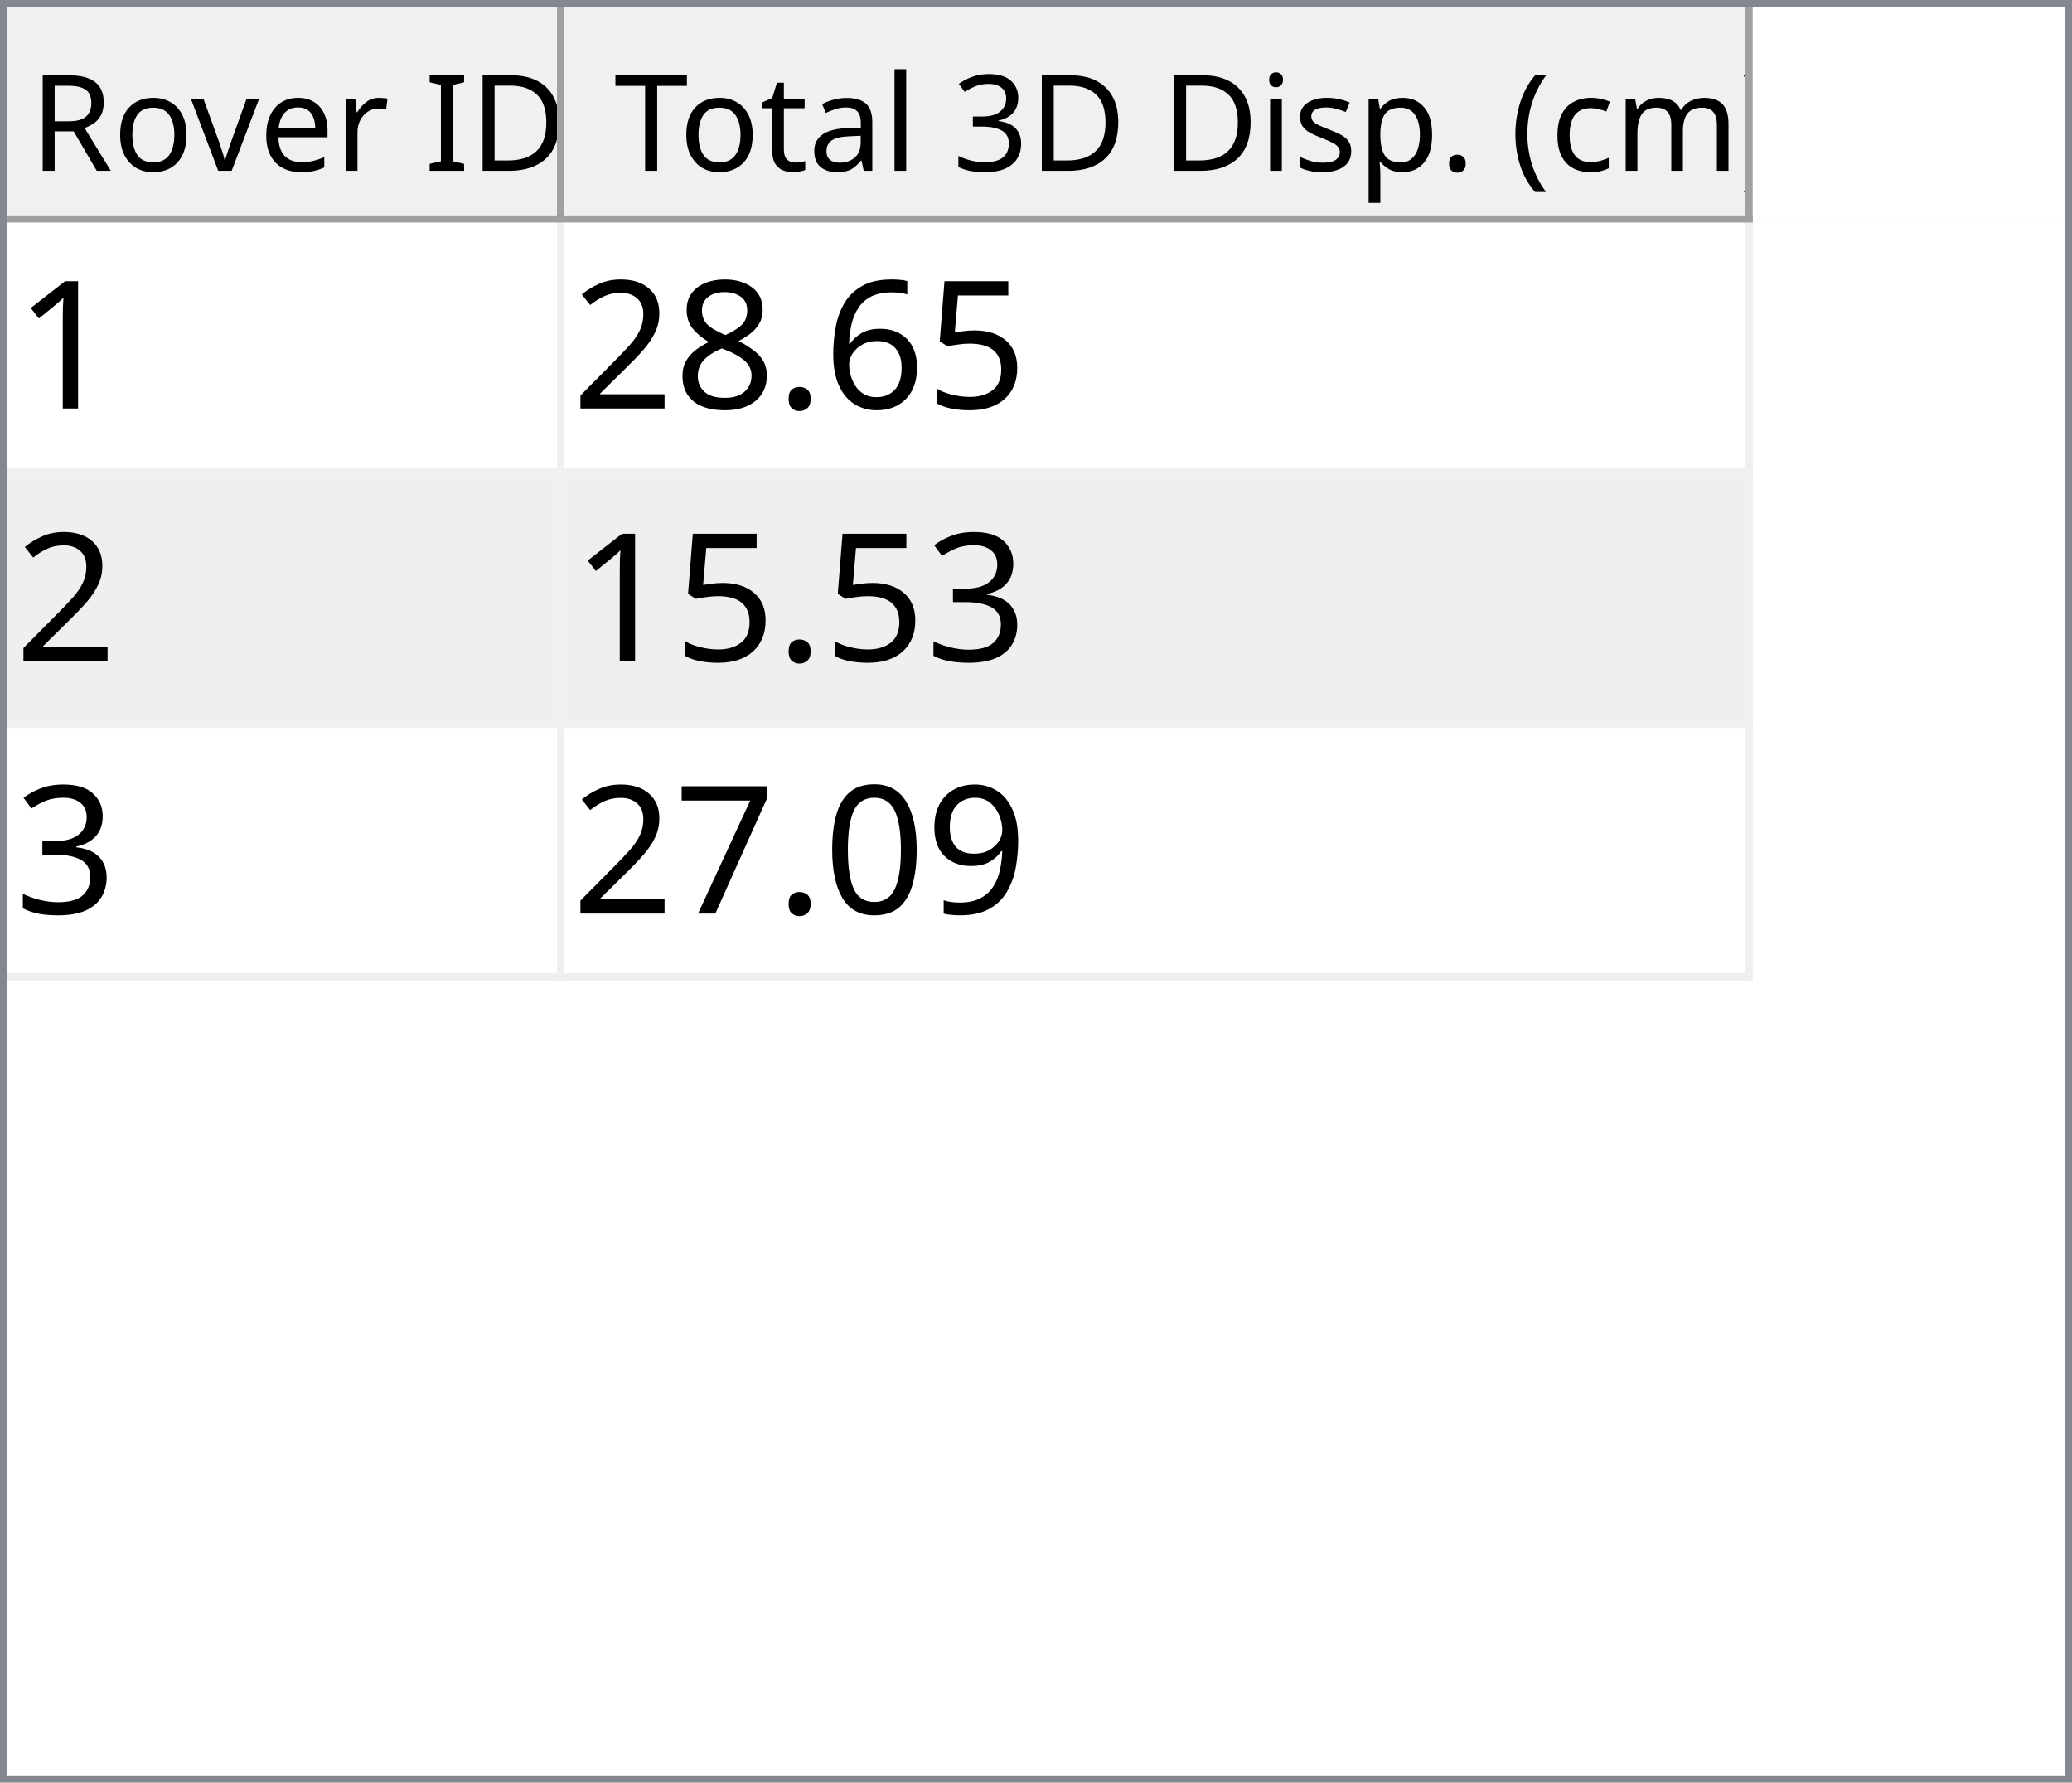
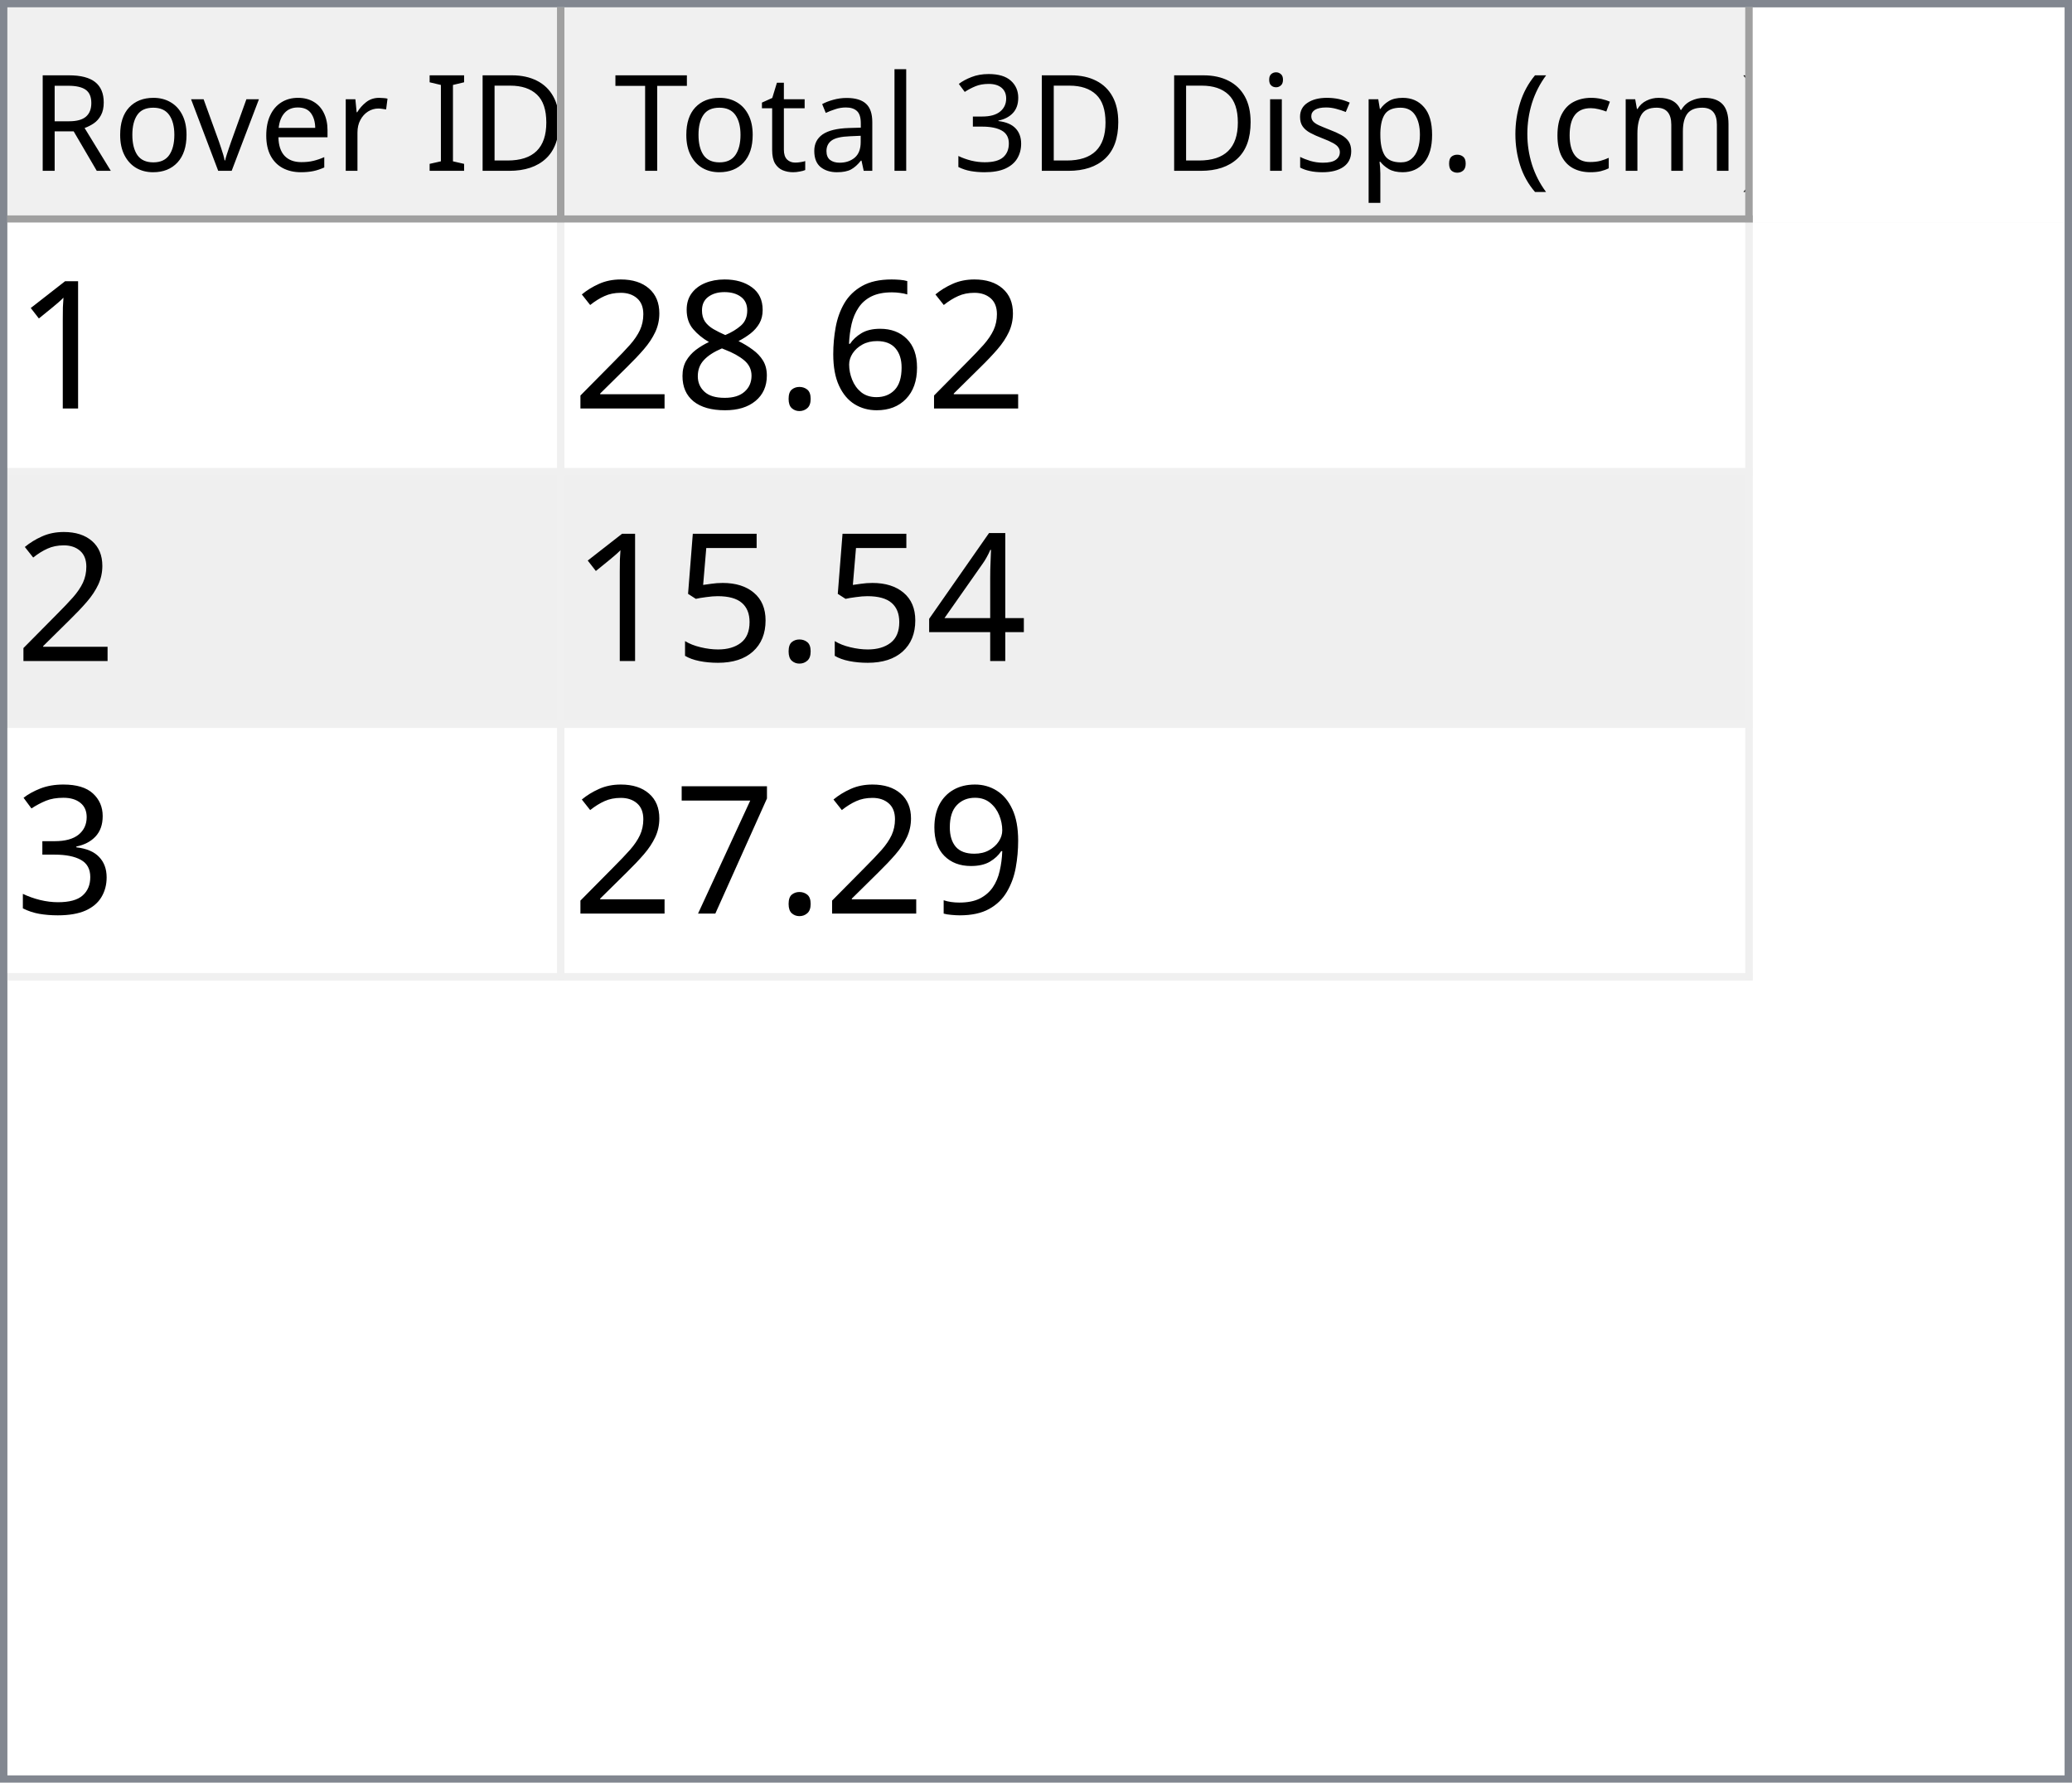
<svg xmlns="http://www.w3.org/2000/svg" style="fill-opacity:1; color-rendering:auto; color-interpolation:auto; text-rendering:auto; stroke:black; stroke-linecap:square; stroke-miterlimit:10; shape-rendering:auto; stroke-opacity:1; fill:black; stroke-dasharray:none; font-weight:normal; stroke-width:1; font-family:'Dialog'; font-style:normal; stroke-linejoin:miter; font-size:12px; stroke-dashoffset:0; image-rendering:auto;" width="279" height="240">
  <defs id="genericDefs" />
  <g>
    <defs id="defs1">
      <clipPath clipPathUnits="userSpaceOnUse" id="clipPath1">
        <path d="M0 0 L279 0 L279 240 L0 240 L0 0 Z" />
      </clipPath>
      <clipPath clipPathUnits="userSpaceOnUse" id="clipPath2">
        <path d="M0 0 L0 240 L279 240 L279 0 Z" />
      </clipPath>
      <clipPath clipPathUnits="userSpaceOnUse" id="clipPath3">
        <path d="M0 0 L0 29 L277 29 L277 0 Z" />
      </clipPath>
      <clipPath clipPathUnits="userSpaceOnUse" id="clipPath4">
        <path d="M0 0 L0 29 L75 29 L75 0 Z" />
      </clipPath>
      <clipPath clipPathUnits="userSpaceOnUse" id="clipPath5">
        <path d="M1 1 L1 28 L74 28 L74 1 Z" />
      </clipPath>
      <clipPath clipPathUnits="userSpaceOnUse" id="clipPath6">
        <path d="M0 0 L0 27 L73 27 L73 0 Z" />
      </clipPath>
      <clipPath clipPathUnits="userSpaceOnUse" id="clipPath7">
        <path d="M-0.5 -0.5 L-0.5 28.5 L74.5 28.5 L74.5 -0.5 Z" />
      </clipPath>
      <clipPath clipPathUnits="userSpaceOnUse" id="clipPath8">
        <path d="M0 0 L0 29 L160 29 L160 0 Z" />
      </clipPath>
      <clipPath clipPathUnits="userSpaceOnUse" id="clipPath9">
        <path d="M1 1 L1 28 L159 28 L159 1 Z" />
      </clipPath>
      <clipPath clipPathUnits="userSpaceOnUse" id="clipPath10">
        <path d="M0 0 L0 27 L158 27 L158 0 Z" />
      </clipPath>
      <clipPath clipPathUnits="userSpaceOnUse" id="clipPath11">
        <path d="M-0.5 -0.5 L-0.5 28.5 L159.5 28.5 L159.5 -0.5 Z" />
      </clipPath>
      <clipPath clipPathUnits="userSpaceOnUse" id="clipPath12">
        <path d="M0 0 L0 209 L277 209 L277 0 Z" />
      </clipPath>
      <clipPath clipPathUnits="userSpaceOnUse" id="clipPath13">
        <path d="M0 0 L0 102 L235 102 L235 0 Z" />
      </clipPath>
      <clipPath clipPathUnits="userSpaceOnUse" id="clipPath14">
        <path d="M-0.5 -0.5 L-0.5 101.5 L234.5 101.5 L234.5 -0.5 Z" />
      </clipPath>
      <clipPath clipPathUnits="userSpaceOnUse" id="clipPath15">
        <path d="M0 0 L0 33 L74 33 L74 0 Z" />
      </clipPath>
      <clipPath clipPathUnits="userSpaceOnUse" id="clipPath16">
        <path d="M0 0 L0 33 L159 33 L159 0 Z" />
      </clipPath>
      <font horiz-adv-x="64.551" id="font1">
        <font-face ascent="107.91" descent="25.098" units-per-em="100" style="font-style:normal; font-family:Segoe UI; font-weight:normal;" />
        <missing-glyph horiz-adv-x="64.551" d="M8.109 0 L8.109 68.266 L56.453 68.266 L56.453 0 L8.109 0 ZM15.328 7.234 L49.219 7.234 L49.219 61.031 L15.328 61.031 L15.328 7.234 Z" />
        <glyph unicode="D" horiz-adv-x="70.117" d="M9.188 0 L9.188 70.016 L28.516 70.016 Q65.531 70.016 65.531 35.891 Q65.531 19.672 55.25 9.836 Q44.969 0 27.734 0 L9.188 0 ZM17.391 62.594 L17.391 7.422 L27.828 7.422 Q41.609 7.422 49.273 14.797 Q56.938 22.172 56.938 35.688 Q56.938 62.594 28.328 62.594 L17.391 62.594 Z" />
        <glyph unicode="I" horiz-adv-x="26.611" d="M17.391 0 L9.188 0 L9.188 70.016 L17.391 70.016 L17.391 0 Z" />
        <glyph unicode=" " horiz-adv-x="27.393" d="" />
        <glyph unicode="r" horiz-adv-x="34.766" d="M34.188 41.891 Q32.078 43.5 28.125 43.5 Q23 43.5 19.555 38.672 Q16.109 33.844 16.109 25.484 L16.109 0 L8.109 0 L8.109 50 L16.109 50 L16.109 39.703 L16.312 39.703 Q18.016 44.969 21.531 47.922 Q25.047 50.875 29.391 50.875 Q32.516 50.875 34.188 50.203 L34.188 41.891 Z" />
        <glyph unicode="e" horiz-adv-x="52.295" d="M48.297 23 L12.984 23 Q13.188 14.656 17.484 10.109 Q21.781 5.562 29.297 5.562 Q37.75 5.562 44.828 11.141 L44.828 3.609 Q38.234 -1.172 27.391 -1.172 Q16.797 -1.172 10.742 5.641 Q4.688 12.453 4.688 24.812 Q4.688 36.469 11.305 43.82 Q17.922 51.172 27.734 51.172 Q37.547 51.172 42.922 44.828 Q48.297 38.484 48.297 27.203 L48.297 23 ZM40.094 29.781 Q40.047 36.719 36.75 40.578 Q33.453 44.438 27.594 44.438 Q21.922 44.438 17.969 40.383 Q14.016 36.328 13.094 29.781 L40.094 29.781 Z" />
        <glyph unicode="v" horiz-adv-x="47.9" d="M47.406 50 L27.484 0 L19.625 0 L0.688 50 L9.469 50 L22.172 13.672 Q23.578 9.672 23.922 6.688 L24.125 6.688 Q24.609 10.453 25.688 13.484 L38.969 50 L47.406 50 Z" />
        <glyph unicode="o" horiz-adv-x="58.594" d="M29 -1.172 Q17.922 -1.172 11.305 5.836 Q4.688 12.844 4.688 24.422 Q4.688 37.016 11.57 44.094 Q18.453 51.172 30.172 51.172 Q41.359 51.172 47.633 44.289 Q53.906 37.406 53.906 25.203 Q53.906 13.234 47.141 6.031 Q40.375 -1.172 29 -1.172 ZM29.594 44.438 Q21.875 44.438 17.383 39.188 Q12.891 33.938 12.891 24.703 Q12.891 15.828 17.43 10.695 Q21.969 5.562 29.594 5.562 Q37.359 5.562 41.531 10.594 Q45.703 15.625 45.703 24.906 Q45.703 34.281 41.531 39.359 Q37.359 44.438 29.594 44.438 Z" />
        <glyph unicode="R" horiz-adv-x="59.814" d="M59.375 0 L49.609 0 L37.891 19.625 Q36.281 22.359 34.766 24.289 Q33.25 26.219 31.664 27.438 Q30.078 28.656 28.25 29.219 Q26.422 29.781 24.125 29.781 L17.391 29.781 L17.391 0 L9.188 0 L9.188 70.016 L30.078 70.016 Q34.672 70.016 38.555 68.867 Q42.438 67.719 45.289 65.375 Q48.141 63.031 49.758 59.547 Q51.375 56.062 51.375 51.375 Q51.375 47.703 50.273 44.656 Q49.172 41.609 47.148 39.211 Q45.125 36.812 42.266 35.133 Q39.406 33.453 35.844 32.516 L35.844 32.328 Q37.594 31.547 38.891 30.547 Q40.188 29.547 41.359 28.18 Q42.531 26.812 43.68 25.078 Q44.828 23.344 46.234 21.047 L59.375 0 ZM17.391 62.594 L17.391 37.203 L28.516 37.203 Q31.594 37.203 34.203 38.133 Q36.812 39.062 38.719 40.797 Q40.625 42.531 41.703 45.047 Q42.781 47.562 42.781 50.688 Q42.781 56.297 39.141 59.445 Q35.5 62.594 28.609 62.594 L17.391 62.594 Z" />
        <glyph unicode=")" horiz-adv-x="30.176" d="M8.297 -15.922 L1.172 -15.922 Q16.406 2.344 16.406 26.812 Q16.406 51.469 1.078 70.016 L8.297 70.016 Q23.531 52.156 23.531 26.703 Q23.531 1.375 8.297 -15.922 Z" />
        <glyph unicode="m" horiz-adv-x="86.133" d="M79.109 0 L71.094 0 L71.094 28.719 Q71.094 37.016 68.531 40.727 Q65.969 44.438 59.906 44.438 Q54.781 44.438 51.195 39.75 Q47.609 35.062 47.609 28.516 L47.609 0 L39.594 0 L39.594 29.688 Q39.594 44.438 28.219 44.438 Q22.953 44.438 19.531 40.016 Q16.109 35.594 16.109 28.516 L16.109 0 L8.109 0 L8.109 50 L16.109 50 L16.109 42.094 L16.312 42.094 Q21.625 51.172 31.844 51.172 Q36.969 51.172 40.773 48.312 Q44.578 45.453 46 40.828 Q51.562 51.172 62.594 51.172 Q79.109 51.172 79.109 30.812 L79.109 0 Z" />
        <glyph unicode="c" horiz-adv-x="46.191" d="M42.188 2.297 Q36.422 -1.172 28.516 -1.172 Q17.828 -1.172 11.258 5.789 Q4.688 12.75 4.688 23.828 Q4.688 36.188 11.766 43.68 Q18.844 51.172 30.672 51.172 Q37.25 51.172 42.281 48.734 L42.281 40.531 Q36.719 44.438 30.375 44.438 Q22.703 44.438 17.797 38.945 Q12.891 33.453 12.891 24.516 Q12.891 15.719 17.508 10.641 Q22.125 5.562 29.891 5.562 Q36.422 5.562 42.188 9.906 L42.188 2.297 Z" />
        <glyph unicode="(" horiz-adv-x="30.176" d="M29.109 -15.922 L21.969 -15.922 Q6.844 1.375 6.844 26.703 Q6.844 52.156 21.969 70.016 L29.203 70.016 Q13.875 51.469 13.875 26.812 Q13.875 2.344 29.109 -15.922 Z" />
        <glyph unicode="." horiz-adv-x="21.68" d="M10.891 -1.078 Q8.641 -1.078 7.055 0.539 Q5.469 2.156 5.469 4.391 Q5.469 6.641 7.055 8.273 Q8.641 9.906 10.891 9.906 Q13.188 9.906 14.797 8.273 Q16.406 6.641 16.406 4.391 Q16.406 2.156 14.797 0.539 Q13.188 -1.078 10.891 -1.078 Z" />
        <glyph unicode="p" horiz-adv-x="58.789" d="M16.312 7.234 L16.109 7.234 L16.109 -23 L8.109 -23 L8.109 50 L16.109 50 L16.109 41.219 L16.312 41.219 Q22.219 51.172 33.594 51.172 Q43.266 51.172 48.688 44.461 Q54.109 37.75 54.109 26.469 Q54.109 13.922 48 6.375 Q41.891 -1.172 31.297 -1.172 Q21.578 -1.172 16.312 7.234 ZM16.109 27.391 L16.109 20.406 Q16.109 14.203 20.141 9.883 Q24.172 5.562 30.375 5.562 Q37.641 5.562 41.773 11.133 Q45.906 16.703 45.906 26.609 Q45.906 34.969 42.047 39.703 Q38.188 44.438 31.594 44.438 Q24.609 44.438 20.359 39.578 Q16.109 34.719 16.109 27.391 Z" />
        <glyph unicode="s" horiz-adv-x="42.432" d="M5.078 1.812 L5.078 10.406 Q11.625 5.562 19.484 5.562 Q30.031 5.562 30.031 12.594 Q30.031 14.594 29.125 15.992 Q28.219 17.391 26.68 18.461 Q25.141 19.531 23.07 20.383 Q21 21.234 18.609 22.172 Q15.281 23.484 12.766 24.828 Q10.25 26.172 8.57 27.859 Q6.891 29.547 6.031 31.695 Q5.172 33.844 5.172 36.719 Q5.172 40.234 6.789 42.945 Q8.406 45.656 11.086 47.484 Q13.766 49.312 17.211 50.242 Q20.656 51.172 24.312 51.172 Q30.812 51.172 35.938 48.922 L35.938 40.828 Q30.422 44.438 23.25 44.438 Q21 44.438 19.195 43.922 Q17.391 43.406 16.094 42.477 Q14.797 41.547 14.086 40.258 Q13.375 38.969 13.375 37.406 Q13.375 35.453 14.086 34.133 Q14.797 32.812 16.164 31.789 Q17.531 30.766 19.484 29.938 Q21.438 29.109 23.922 28.125 Q27.25 26.859 29.883 25.516 Q32.516 24.172 34.375 22.484 Q36.234 20.797 37.234 18.602 Q38.234 16.406 38.234 13.375 Q38.234 9.672 36.602 6.938 Q34.969 4.203 32.234 2.398 Q29.5 0.594 25.93 -0.289 Q22.359 -1.172 18.453 -1.172 Q10.75 -1.172 5.078 1.812 Z" />
        <glyph unicode="i" horiz-adv-x="24.219" d="M12.203 62.703 Q10.062 62.703 8.547 64.164 Q7.031 65.625 7.031 67.875 Q7.031 70.125 8.547 71.609 Q10.062 73.094 12.203 73.094 Q14.406 73.094 15.945 71.609 Q17.484 70.125 17.484 67.875 Q17.484 65.719 15.945 64.211 Q14.406 62.703 12.203 62.703 ZM16.109 0 L8.109 0 L8.109 50 L16.109 50 L16.109 0 Z" />
        <glyph unicode="3" horiz-adv-x="53.906" d="M46.531 19.828 Q46.531 15.094 44.75 11.211 Q42.969 7.328 39.719 4.57 Q36.469 1.812 31.93 0.297 Q27.391 -1.219 21.922 -1.219 Q11.922 -1.219 6 2.594 L6 11.188 Q13.094 5.609 22.219 5.609 Q25.875 5.609 28.828 6.539 Q31.781 7.469 33.906 9.227 Q36.031 10.984 37.18 13.477 Q38.328 15.969 38.328 19.094 Q38.328 32.812 18.797 32.812 L12.984 32.812 L12.984 39.594 L18.5 39.594 Q35.797 39.594 35.797 52.484 Q35.797 64.406 22.609 64.406 Q15.188 64.406 8.688 59.422 L8.688 67.188 Q15.375 71.188 24.609 71.188 Q29 71.188 32.57 69.969 Q36.141 68.75 38.68 66.555 Q41.219 64.359 42.609 61.281 Q44 58.203 44 54.5 Q44 40.672 30.031 36.719 L30.031 36.531 Q33.594 36.141 36.625 34.797 Q39.656 33.453 41.852 31.305 Q44.047 29.156 45.289 26.25 Q46.531 23.344 46.531 19.828 Z" />
        <glyph unicode="l" horiz-adv-x="24.219" d="M16.109 0 L8.109 0 L8.109 74.031 L16.109 74.031 L16.109 0 Z" />
        <glyph unicode="a" horiz-adv-x="50.879" d="M43.891 0 L35.891 0 L35.891 7.812 L35.688 7.812 Q30.469 -1.172 20.312 -1.172 Q12.844 -1.172 8.617 2.781 Q4.391 6.734 4.391 13.281 Q4.391 27.297 20.906 29.594 L35.891 31.688 Q35.891 44.438 25.594 44.438 Q16.547 44.438 9.281 38.281 L9.281 46.484 Q16.656 51.172 26.266 51.172 Q43.891 51.172 43.891 32.516 L43.891 0 ZM35.891 25.297 L23.828 23.641 Q18.266 22.859 15.43 20.875 Q12.594 18.891 12.594 13.875 Q12.594 10.203 15.211 7.883 Q17.828 5.562 22.172 5.562 Q28.125 5.562 32.008 9.742 Q35.891 13.922 35.891 20.312 L35.891 25.297 Z" />
        <glyph unicode="t" horiz-adv-x="33.887" d="M31.297 0.484 Q28.469 -1.078 23.828 -1.078 Q10.688 -1.078 10.688 13.578 L10.688 43.172 L2.094 43.172 L2.094 50 L10.688 50 L10.688 62.203 L18.703 64.797 L18.703 50 L31.297 50 L31.297 43.172 L18.703 43.172 L18.703 14.984 Q18.703 9.969 20.414 7.82 Q22.125 5.672 26.078 5.672 Q29.109 5.672 31.297 7.328 L31.297 0.484 Z" />
        <glyph unicode="T" horiz-adv-x="52.393" d="M50.594 62.594 L30.375 62.594 L30.375 0 L22.172 0 L22.172 62.594 L2 62.594 L2 70.016 L50.594 70.016 L50.594 62.594 Z" />
      </font>
      <font horiz-adv-x="75.0" id="font2">
        <font-face ascent="100.537" descent="21.973" units-per-em="100" style="font-style:normal; font-family:sans-serif; font-weight:normal;" />
        <missing-glyph horiz-adv-x="75.0" d="M12.5 0 L12.5 62.5 L62.5 62.5 L62.5 0 L12.5 0 ZM14.062 1.562 L60.938 1.562 L60.938 60.938 L14.062 60.938 L14.062 1.562 Z" />
        <glyph unicode="1" horiz-adv-x="55.615" d="M37.25 0 L28.469 0 L28.469 56 Q25.297 52.984 20.141 49.953 Q14.984 46.922 10.891 45.406 L10.891 53.906 Q18.266 57.375 23.781 62.305 Q29.297 67.234 31.594 71.875 L37.25 71.875 L37.25 0 Z" />
-         <glyph unicode="5" horiz-adv-x="55.615" d="M4.156 18.75 L13.375 19.531 Q14.406 12.797 18.141 9.398 Q21.875 6 27.156 6 Q33.5 6 37.891 10.789 Q42.281 15.578 42.281 23.484 Q42.281 31 38.062 35.352 Q33.844 39.703 27 39.703 Q22.75 39.703 19.336 37.773 Q15.922 35.844 13.969 32.766 L5.719 33.844 L12.641 70.609 L48.25 70.609 L48.25 62.203 L19.672 62.203 L15.828 42.969 Q22.266 47.469 29.344 47.469 Q38.719 47.469 45.164 40.969 Q51.609 34.469 51.609 24.266 Q51.609 14.547 45.953 7.469 Q39.062 -1.219 27.156 -1.219 Q17.391 -1.219 11.211 4.25 Q5.031 9.719 4.156 18.75 Z" />
        <glyph unicode="6" horiz-adv-x="55.615" d="M49.75 54.047 L41.016 53.375 Q39.844 58.547 37.703 60.891 Q34.125 64.656 28.906 64.656 Q24.703 64.656 21.531 62.312 Q17.391 59.281 14.992 53.469 Q12.594 47.656 12.5 36.922 Q15.672 41.75 20.266 44.094 Q24.859 46.438 29.891 46.438 Q38.672 46.438 44.852 39.969 Q51.031 33.5 51.031 23.25 Q51.031 16.5 48.125 10.719 Q45.219 4.938 40.141 1.859 Q35.062 -1.219 28.609 -1.219 Q17.625 -1.219 10.695 6.859 Q3.766 14.938 3.766 33.5 Q3.766 54.25 11.422 63.672 Q18.109 71.875 29.438 71.875 Q37.891 71.875 43.289 67.141 Q48.688 62.406 49.75 54.047 ZM13.875 23.188 Q13.875 18.656 15.797 14.508 Q17.719 10.359 21.188 8.18 Q24.656 6 28.469 6 Q34.031 6 38.039 10.492 Q42.047 14.984 42.047 22.703 Q42.047 30.125 38.086 34.398 Q34.125 38.672 28.125 38.672 Q22.172 38.672 18.023 34.398 Q13.875 30.125 13.875 23.188 Z" />
        <glyph unicode="." horiz-adv-x="27.783" d="M9.078 0 L9.078 10.016 L19.094 10.016 L19.094 0 L9.078 0 Z" />
        <glyph unicode="8" horiz-adv-x="55.615" d="M17.672 38.812 Q12.203 40.828 9.57 44.539 Q6.938 48.25 6.938 53.422 Q6.938 61.234 12.555 66.555 Q18.172 71.875 27.484 71.875 Q36.859 71.875 42.578 66.43 Q48.297 60.984 48.297 53.172 Q48.297 48.188 45.68 44.508 Q43.062 40.828 37.75 38.812 Q44.344 36.672 47.781 31.883 Q51.219 27.094 51.219 20.453 Q51.219 11.281 44.727 5.031 Q38.234 -1.219 27.641 -1.219 Q17.047 -1.219 10.547 5.055 Q4.047 11.328 4.047 20.703 Q4.047 27.688 7.594 32.398 Q11.141 37.109 17.672 38.812 ZM15.922 53.719 Q15.922 48.641 19.195 45.414 Q22.469 42.188 27.688 42.188 Q32.766 42.188 36.016 45.383 Q39.266 48.578 39.266 53.219 Q39.266 58.062 35.914 61.359 Q32.562 64.656 27.594 64.656 Q22.562 64.656 19.242 61.43 Q15.922 58.203 15.922 53.719 ZM13.094 20.656 Q13.094 16.891 14.875 13.375 Q16.656 9.859 20.172 7.93 Q23.688 6 27.734 6 Q34.031 6 38.133 10.055 Q42.234 14.109 42.234 20.359 Q42.234 26.703 38.016 30.859 Q33.797 35.016 27.438 35.016 Q21.234 35.016 17.164 30.914 Q13.094 26.812 13.094 20.656 Z" />
        <glyph unicode="2" horiz-adv-x="55.615" d="M50.344 8.453 L50.344 0 L3.031 0 Q2.938 3.172 4.047 6.109 Q5.859 10.938 9.836 15.625 Q13.812 20.312 21.344 26.469 Q33.016 36.031 37.117 41.625 Q41.219 47.219 41.219 52.203 Q41.219 57.422 37.477 61.008 Q33.734 64.594 27.734 64.594 Q21.391 64.594 17.578 60.789 Q13.766 56.984 13.719 50.25 L4.688 51.172 Q5.609 61.281 11.664 66.578 Q17.719 71.875 27.938 71.875 Q38.234 71.875 44.242 66.164 Q50.25 60.453 50.25 52 Q50.25 47.703 48.492 43.555 Q46.734 39.406 42.656 34.812 Q38.578 30.219 29.109 22.219 Q21.188 15.578 18.945 13.211 Q16.703 10.844 15.234 8.453 L50.344 8.453 Z" />
+         <glyph unicode="4" horiz-adv-x="55.615" d="M32.328 0 L32.328 17.141 L1.266 17.141 L1.266 25.203 L33.938 71.578 L41.109 71.578 L41.109 25.203 L50.781 25.203 L50.781 17.141 L41.109 17.141 L41.109 0 L32.328 0 ZM32.328 25.203 L32.328 57.469 L9.906 25.203 L32.328 25.203 Z" />
+         <glyph unicode="5" horiz-adv-x="55.615" d="M4.156 18.75 L13.375 19.531 Q14.406 12.797 18.141 9.398 Q21.875 6 27.156 6 Q33.5 6 37.891 10.789 Q42.281 15.578 42.281 23.484 Q42.281 31 38.062 35.352 Q33.844 39.703 27 39.703 Q22.75 39.703 19.336 37.773 Q15.922 35.844 13.969 32.766 L5.719 33.844 L12.641 70.609 L48.25 70.609 L48.25 62.203 L19.672 62.203 L15.828 42.969 Q22.266 47.469 29.344 47.469 Q38.719 47.469 45.164 40.969 Q51.609 34.469 51.609 24.266 Q51.609 14.547 45.953 7.469 Q39.062 -1.219 27.156 -1.219 Q17.391 -1.219 11.211 4.25 Q5.031 9.719 4.156 18.75 Z" />
        <glyph unicode="3" horiz-adv-x="55.615" d="M4.203 18.891 L12.984 20.062 Q14.5 12.594 18.141 9.297 Q21.781 6 27 6 Q33.203 6 37.477 10.297 Q41.75 14.594 41.75 20.953 Q41.75 27 37.797 30.93 Q33.844 34.859 27.734 34.859 Q25.25 34.859 21.531 33.891 L22.516 41.609 Q23.391 41.5 23.922 41.5 Q29.547 41.5 34.039 44.43 Q38.531 47.359 38.531 53.469 Q38.531 58.297 35.258 61.477 Q31.984 64.656 26.812 64.656 Q21.688 64.656 18.266 61.43 Q14.844 58.203 13.875 51.766 L5.078 53.328 Q6.688 62.156 12.398 67.016 Q18.109 71.875 26.609 71.875 Q32.469 71.875 37.398 69.359 Q42.328 66.844 44.945 62.5 Q47.562 58.156 47.562 53.266 Q47.562 48.641 45.07 44.828 Q42.578 41.016 37.703 38.766 Q44.047 37.312 47.562 32.695 Q51.078 28.078 51.078 21.141 Q51.078 11.766 44.242 5.25 Q37.406 -1.266 26.953 -1.266 Q17.531 -1.266 11.305 4.352 Q5.078 9.969 4.203 18.891 Z" />
        <glyph unicode="9" horiz-adv-x="55.615" d="M5.469 16.547 L13.922 17.328 Q14.984 11.375 18.016 8.688 Q21.047 6 25.781 6 Q29.828 6 32.883 7.859 Q35.938 9.719 37.891 12.82 Q39.844 15.922 41.164 21.195 Q42.484 26.469 42.484 31.938 Q42.484 32.516 42.438 33.688 Q39.797 29.5 35.234 26.883 Q30.672 24.266 25.344 24.266 Q16.453 24.266 10.305 30.711 Q4.156 37.156 4.156 47.703 Q4.156 58.594 10.578 65.234 Q17 71.875 26.656 71.875 Q33.641 71.875 39.43 68.117 Q45.219 64.359 48.219 57.398 Q51.219 50.438 51.219 37.25 Q51.219 23.531 48.242 15.406 Q45.266 7.281 39.383 3.031 Q33.5 -1.219 25.594 -1.219 Q17.188 -1.219 11.867 3.445 Q6.547 8.109 5.469 16.547 ZM41.453 48.141 Q41.453 55.719 37.43 60.156 Q33.406 64.594 27.734 64.594 Q21.875 64.594 17.531 59.812 Q13.188 55.031 13.188 47.406 Q13.188 40.578 17.312 36.305 Q21.438 32.031 27.484 32.031 Q33.594 32.031 37.523 36.305 Q41.453 40.578 41.453 48.141 Z" />
-         <glyph unicode="0" horiz-adv-x="55.615" d="M4.156 35.297 Q4.156 48 6.766 55.742 Q9.375 63.484 14.523 67.68 Q19.672 71.875 27.484 71.875 Q33.25 71.875 37.594 69.555 Q41.938 67.234 44.773 62.867 Q47.609 58.5 49.219 52.227 Q50.828 45.953 50.828 35.297 Q50.828 22.703 48.242 14.969 Q45.656 7.234 40.508 3.008 Q35.359 -1.219 27.484 -1.219 Q17.141 -1.219 11.234 6.203 Q4.156 15.141 4.156 35.297 ZM13.188 35.297 Q13.188 17.672 17.312 11.836 Q21.438 6 27.484 6 Q33.547 6 37.672 11.859 Q41.797 17.719 41.797 35.297 Q41.797 52.984 37.672 58.789 Q33.547 64.594 27.391 64.594 Q21.344 64.594 17.719 59.469 Q13.188 52.938 13.188 35.297 Z" />
        <glyph unicode="7" horiz-adv-x="55.615" d="M4.734 62.203 L4.734 70.656 L51.078 70.656 L51.078 63.812 Q44.234 56.547 37.523 44.484 Q30.812 32.422 27.156 19.672 Q24.516 10.688 23.781 0 L14.75 0 Q14.891 8.453 18.062 20.414 Q21.234 32.375 27.172 43.484 Q33.109 54.594 39.797 62.203 L4.734 62.203 Z" />
      </font>
    </defs>
    <g style="fill:white; stroke:white;">
      <rect x="0" y="0" width="279" style="clip-path:url(#clipPath1); stroke:none;" height="240" />
    </g>
    <g style="fill:white; text-rendering:optimizeSpeed; color-rendering:optimizeSpeed; image-rendering:optimizeSpeed; shape-rendering:crispEdges; stroke:white; color-interpolation:sRGB;">
      <rect x="0" width="279" height="240" y="0" style="stroke:none;" />
      <path style="stroke:none;" d="M0 240 L279 240 L279 0 L0 0 Z" />
    </g>
    <g style="fill:rgb(240,240,240); font-size:18px; font-family:'Segoe UI'; stroke:rgb(240,240,240);">
      <rect x="0" y="0" width="279" style="clip-path:url(#clipPath2); stroke:none;" height="240" />
    </g>
    <g style="fill:rgb(130,135,144); font-size:18px; font-family:'Segoe UI'; stroke:rgb(130,135,144);">
      <path d="M0 0 L279 0 L279 240 L0 240 L0 0 ZM1 1 L278 1 L278 239 L1 239 L1 1 Z" style="fill-rule:evenodd; clip-path:url(#clipPath2); stroke:none;" />
    </g>
    <g style="fill:white; font-size:18px; font-family:'Segoe UI'; stroke:white;" transform="translate(1,1)">
      <rect x="0" y="0" width="277" style="clip-path:url(#clipPath3); stroke:none;" height="29" />
    </g>
    <g style="fill:rgb(240,240,240); font-size:18px; font-family:'Segoe UI'; stroke:rgb(240,240,240);" transform="translate(1,1)">
      <rect x="0" y="0" width="75" style="clip-path:url(#clipPath4); stroke:none;" height="29" />
    </g>
    <g style="font-family:'Segoe UI'; font-size:18px;" transform="translate(2,2)">
      <text x="2" xml:space="preserve" y="21" style="clip-path:url(#clipPath6); stroke:none;">Rover ID</text>
    </g>
    <g transform="translate(1.5,1.5)" style="fill:rgb(160,160,160); font-size:18px; font-family:'Segoe UI'; stroke:rgb(160,160,160); stroke-linejoin:bevel;">
      <line x1="74" x2="74" y1="0" style="fill:none; clip-path:url(#clipPath7);" y2="28" />
    </g>
    <g transform="matrix(1,0,0,1,1,1) translate(0.5,0.5)" style="fill:rgb(160,160,160); font-size:18px; font-family:'Segoe UI'; stroke:rgb(160,160,160); stroke-linejoin:bevel;">
      <line x1="0" x2="74" y1="28" style="fill:none; clip-path:url(#clipPath7);" y2="28" />
    </g>
    <g style="fill:rgb(240,240,240); font-size:18px; font-family:'Segoe UI'; stroke:rgb(240,240,240);" transform="translate(76,1)">
      <rect x="0" y="0" width="160" style="clip-path:url(#clipPath8); stroke:none;" height="29" />
    </g>
    <g style="font-family:'Segoe UI'; font-size:18px;" transform="translate(77,2)">
      <text x="1" xml:space="preserve" y="21" style="clip-path:url(#clipPath10); stroke:none;"> Total 3D Disp. (cm)</text>
    </g>
    <g transform="translate(76.5,1.5)" style="fill:rgb(160,160,160); font-size:18px; font-family:'Segoe UI'; stroke:rgb(160,160,160); stroke-linejoin:bevel;">
      <line x1="159" x2="159" y1="0" style="fill:none; clip-path:url(#clipPath11);" y2="28" />
    </g>
    <g transform="matrix(1,0,0,1,76,1) translate(0.5,0.5)" style="fill:rgb(160,160,160); font-size:18px; font-family:'Segoe UI'; stroke:rgb(160,160,160); stroke-linejoin:bevel;">
      <line x1="0" x2="159" y1="28" style="fill:none; clip-path:url(#clipPath11);" y2="28" />
    </g>
    <g style="fill:white; font-size:18px; font-family:'Segoe UI'; stroke:white;" transform="translate(1,30)">
      <rect x="0" y="0" width="277" style="clip-path:url(#clipPath12); stroke:none;" height="209" />
    </g>
    <g style="fill:rgb(240,240,240); font-size:24px; font-family:sans-serif; stroke:rgb(240,240,240);" transform="translate(1,30)">
      <rect x="0" y="0" width="235" style="clip-path:url(#clipPath13); stroke:none;" height="102" />
      <line transform="translate(0.5,0.5)" x1="0" x2="234" y1="33" style="clip-path:url(#clipPath14); fill:none; stroke-linejoin:bevel;" y2="33" />
    </g>
    <g transform="matrix(1,0,0,1,1,30) translate(0.5,0.5)" style="fill:rgb(240,240,240); font-size:24px; font-family:sans-serif; stroke:rgb(240,240,240); stroke-linejoin:bevel;">
      <line x1="0" x2="234" y1="67" style="fill:none; clip-path:url(#clipPath14);" y2="67" />
    </g>
    <g transform="matrix(1,0,0,1,1,30) translate(0.5,0.5)" style="fill:rgb(240,240,240); font-size:24px; font-family:sans-serif; stroke:rgb(240,240,240); stroke-linejoin:bevel;">
      <line x1="0" x2="234" y1="101" style="fill:none; clip-path:url(#clipPath14);" y2="101" />
    </g>
    <g transform="matrix(1,0,0,1,1,30) translate(0.5,0.5)" style="fill:rgb(240,240,240); font-size:24px; font-family:sans-serif; stroke:rgb(240,240,240); stroke-linejoin:bevel;">
      <line x1="74" x2="74" y1="0" style="fill:none; clip-path:url(#clipPath14);" y2="101" />
    </g>
    <g transform="matrix(1,0,0,1,1,30) translate(0.5,0.5)" style="fill:rgb(240,240,240); font-size:24px; font-family:sans-serif; stroke:rgb(240,240,240); stroke-linejoin:bevel;">
      <line x1="234" x2="234" y1="0" style="fill:none; clip-path:url(#clipPath14);" y2="101" />
    </g>
    <g style="fill:white; font-size:24px; font-family:sans-serif; stroke:white;" transform="matrix(1,0,0,1,1,30)">
      <rect x="0" y="0" width="74" style="clip-path:url(#clipPath15); stroke:none;" height="33" />
      <text x="1" y="25" style="fill:black; clip-path:url(#clipPath15); stroke:none;" xml:space="preserve">1</text>
    </g>
    <g style="fill:white; font-size:24px; font-family:sans-serif; stroke:white;" transform="matrix(1,0,0,1,1,30) translate(75,0)">
      <rect x="0" y="0" width="159" style="clip-path:url(#clipPath16); stroke:none;" height="33" />
-       <text x="1" y="25" style="fill:black; clip-path:url(#clipPath16); stroke:none;" xml:space="preserve">28.65</text>
+       <text x="1" y="25" style="fill:black; clip-path:url(#clipPath16); stroke:none;" xml:space="preserve">28.62</text>
    </g>
    <g style="fill:rgb(239,239,239); font-size:24px; font-family:sans-serif; stroke:rgb(239,239,239);" transform="matrix(1,0,0,1,1,30) translate(0,34)">
      <rect x="0" y="0" width="74" style="clip-path:url(#clipPath15); stroke:none;" height="33" />
      <text x="1" y="25" style="fill:black; clip-path:url(#clipPath15); stroke:none;" xml:space="preserve">2</text>
    </g>
    <g style="fill:rgb(239,239,239); font-size:24px; font-family:sans-serif; stroke:rgb(239,239,239);" transform="matrix(1,0,0,1,1,30) translate(75,34)">
      <rect x="0" y="0" width="159" style="clip-path:url(#clipPath16); stroke:none;" height="33" />
-       <text x="1" y="25" style="fill:black; clip-path:url(#clipPath16); stroke:none;" xml:space="preserve">15.53</text>
+       <text x="1" y="25" style="fill:black; clip-path:url(#clipPath16); stroke:none;" xml:space="preserve">15.54</text>
    </g>
    <g style="fill:white; font-size:24px; font-family:sans-serif; stroke:white;" transform="matrix(1,0,0,1,1,30) translate(0,68)">
      <rect x="0" y="0" width="74" style="clip-path:url(#clipPath15); stroke:none;" height="33" />
      <text x="1" y="25" style="fill:black; clip-path:url(#clipPath15); stroke:none;" xml:space="preserve">3</text>
    </g>
    <g style="fill:white; font-size:24px; font-family:sans-serif; stroke:white;" transform="matrix(1,0,0,1,1,30) translate(75,68)">
      <rect x="0" y="0" width="159" style="clip-path:url(#clipPath16); stroke:none;" height="33" />
-       <text x="1" y="25" style="fill:black; clip-path:url(#clipPath16); stroke:none;" xml:space="preserve">27.09</text>
+       <text x="1" y="25" style="fill:black; clip-path:url(#clipPath16); stroke:none;" xml:space="preserve">27.29</text>
    </g>
  </g>
</svg>
